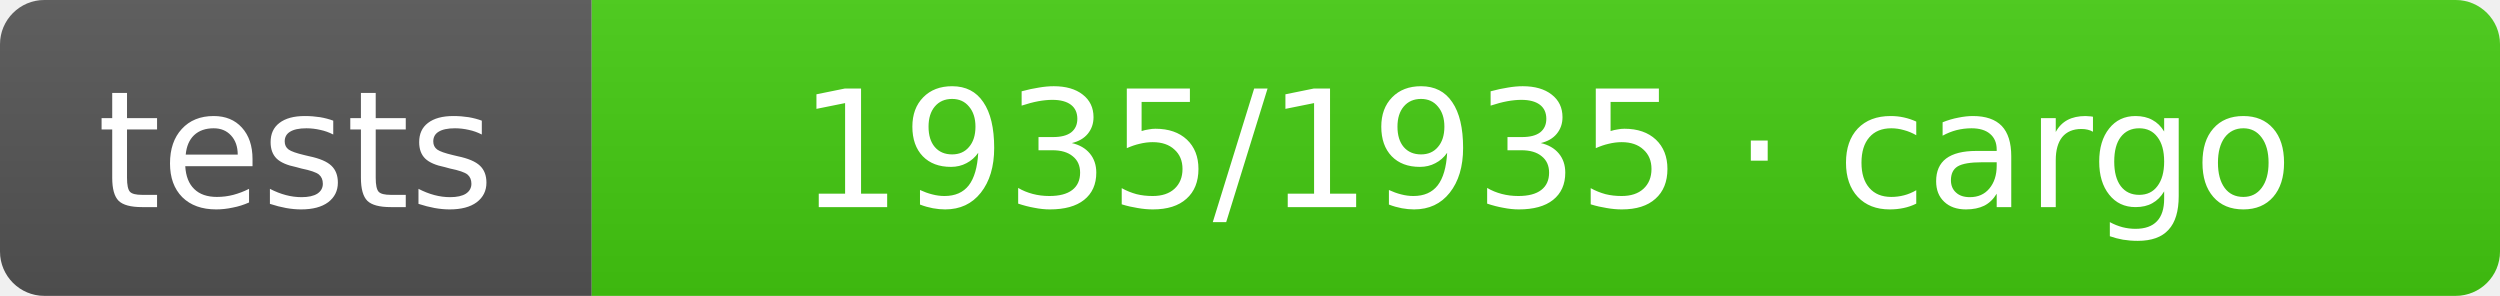
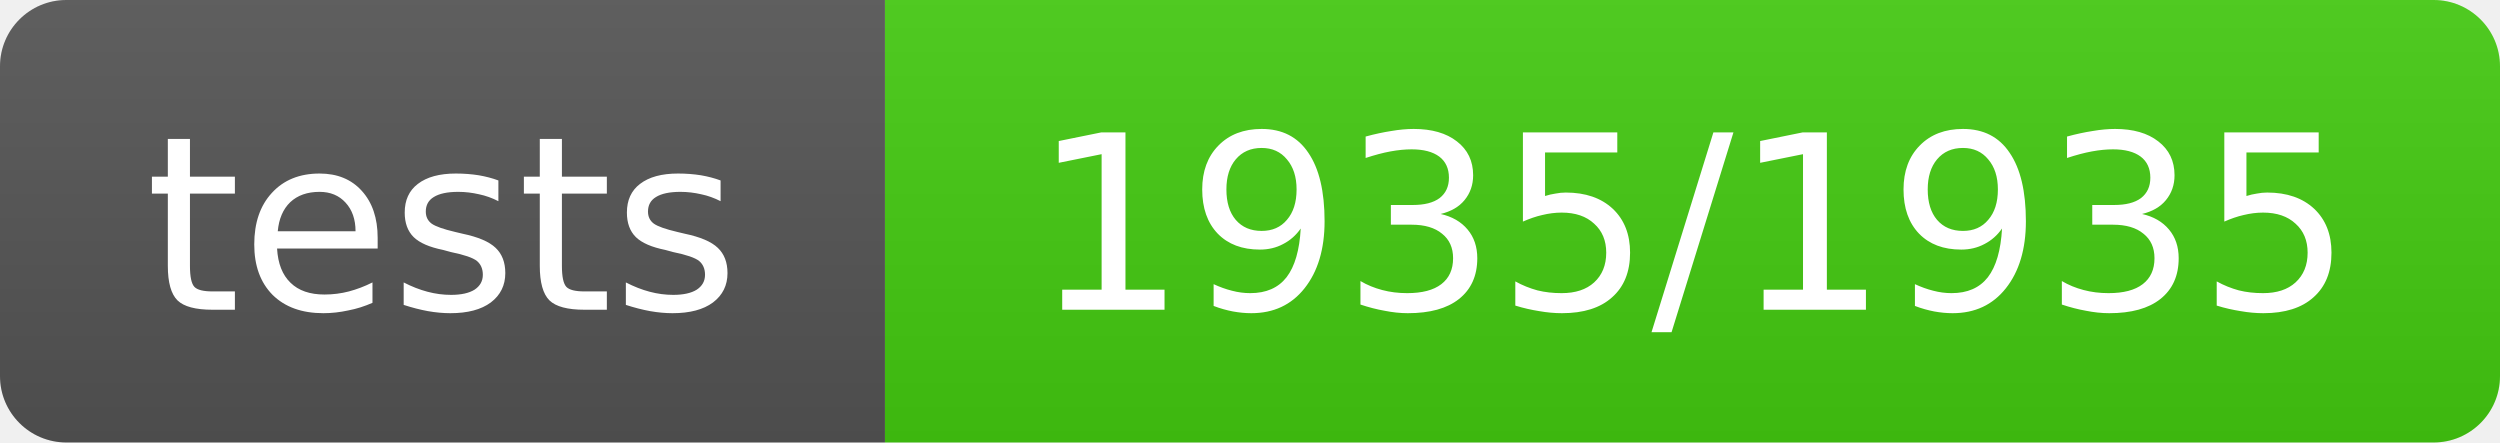
- <svg xmlns="http://www.w3.org/2000/svg" width="169" height="20" role="img" aria-label="tests: 1935/1935 · cargo">
+ <svg xmlns="http://www.w3.org/2000/svg" width="113" height="20" role="img" aria-label="tests: 1935/1935">
  <linearGradient id="s" x2="0" y2="100%">
    <stop offset="0" stop-color="#bbb" stop-opacity=".1" />
    <stop offset="1" stop-opacity=".1" />
  </linearGradient>
  <clipPath id="r">
-     <rect width="169" height="20" rx="3" fill="#fff" />
+     <rect width="113" height="20" rx="3" fill="#fff" />
  </clipPath>
  <g clip-path="url(#r)">
    <rect width="40" height="20" fill="#555" />
-     <rect x="40" width="129" height="20" fill="#4c1" />
-     <rect width="169" height="20" fill="url(#s)" />
+     <rect x="40" width="73" height="20" fill="#4c1" />
+     <rect width="113" height="20" fill="url(#s)" />
  </g>
  <g fill="#fff" text-anchor="middle" font-family="Verdana,Geneva,DejaVu Sans,sans-serif" text-rendering="geometricPrecision" font-size="11">
    <text x="20.0" y="14">tests</text>
-     <text x="104.5" y="14">1935/1935 · cargo</text>
+     <text x="76.5" y="14">1935/1935</text>
  </g>
</svg>
